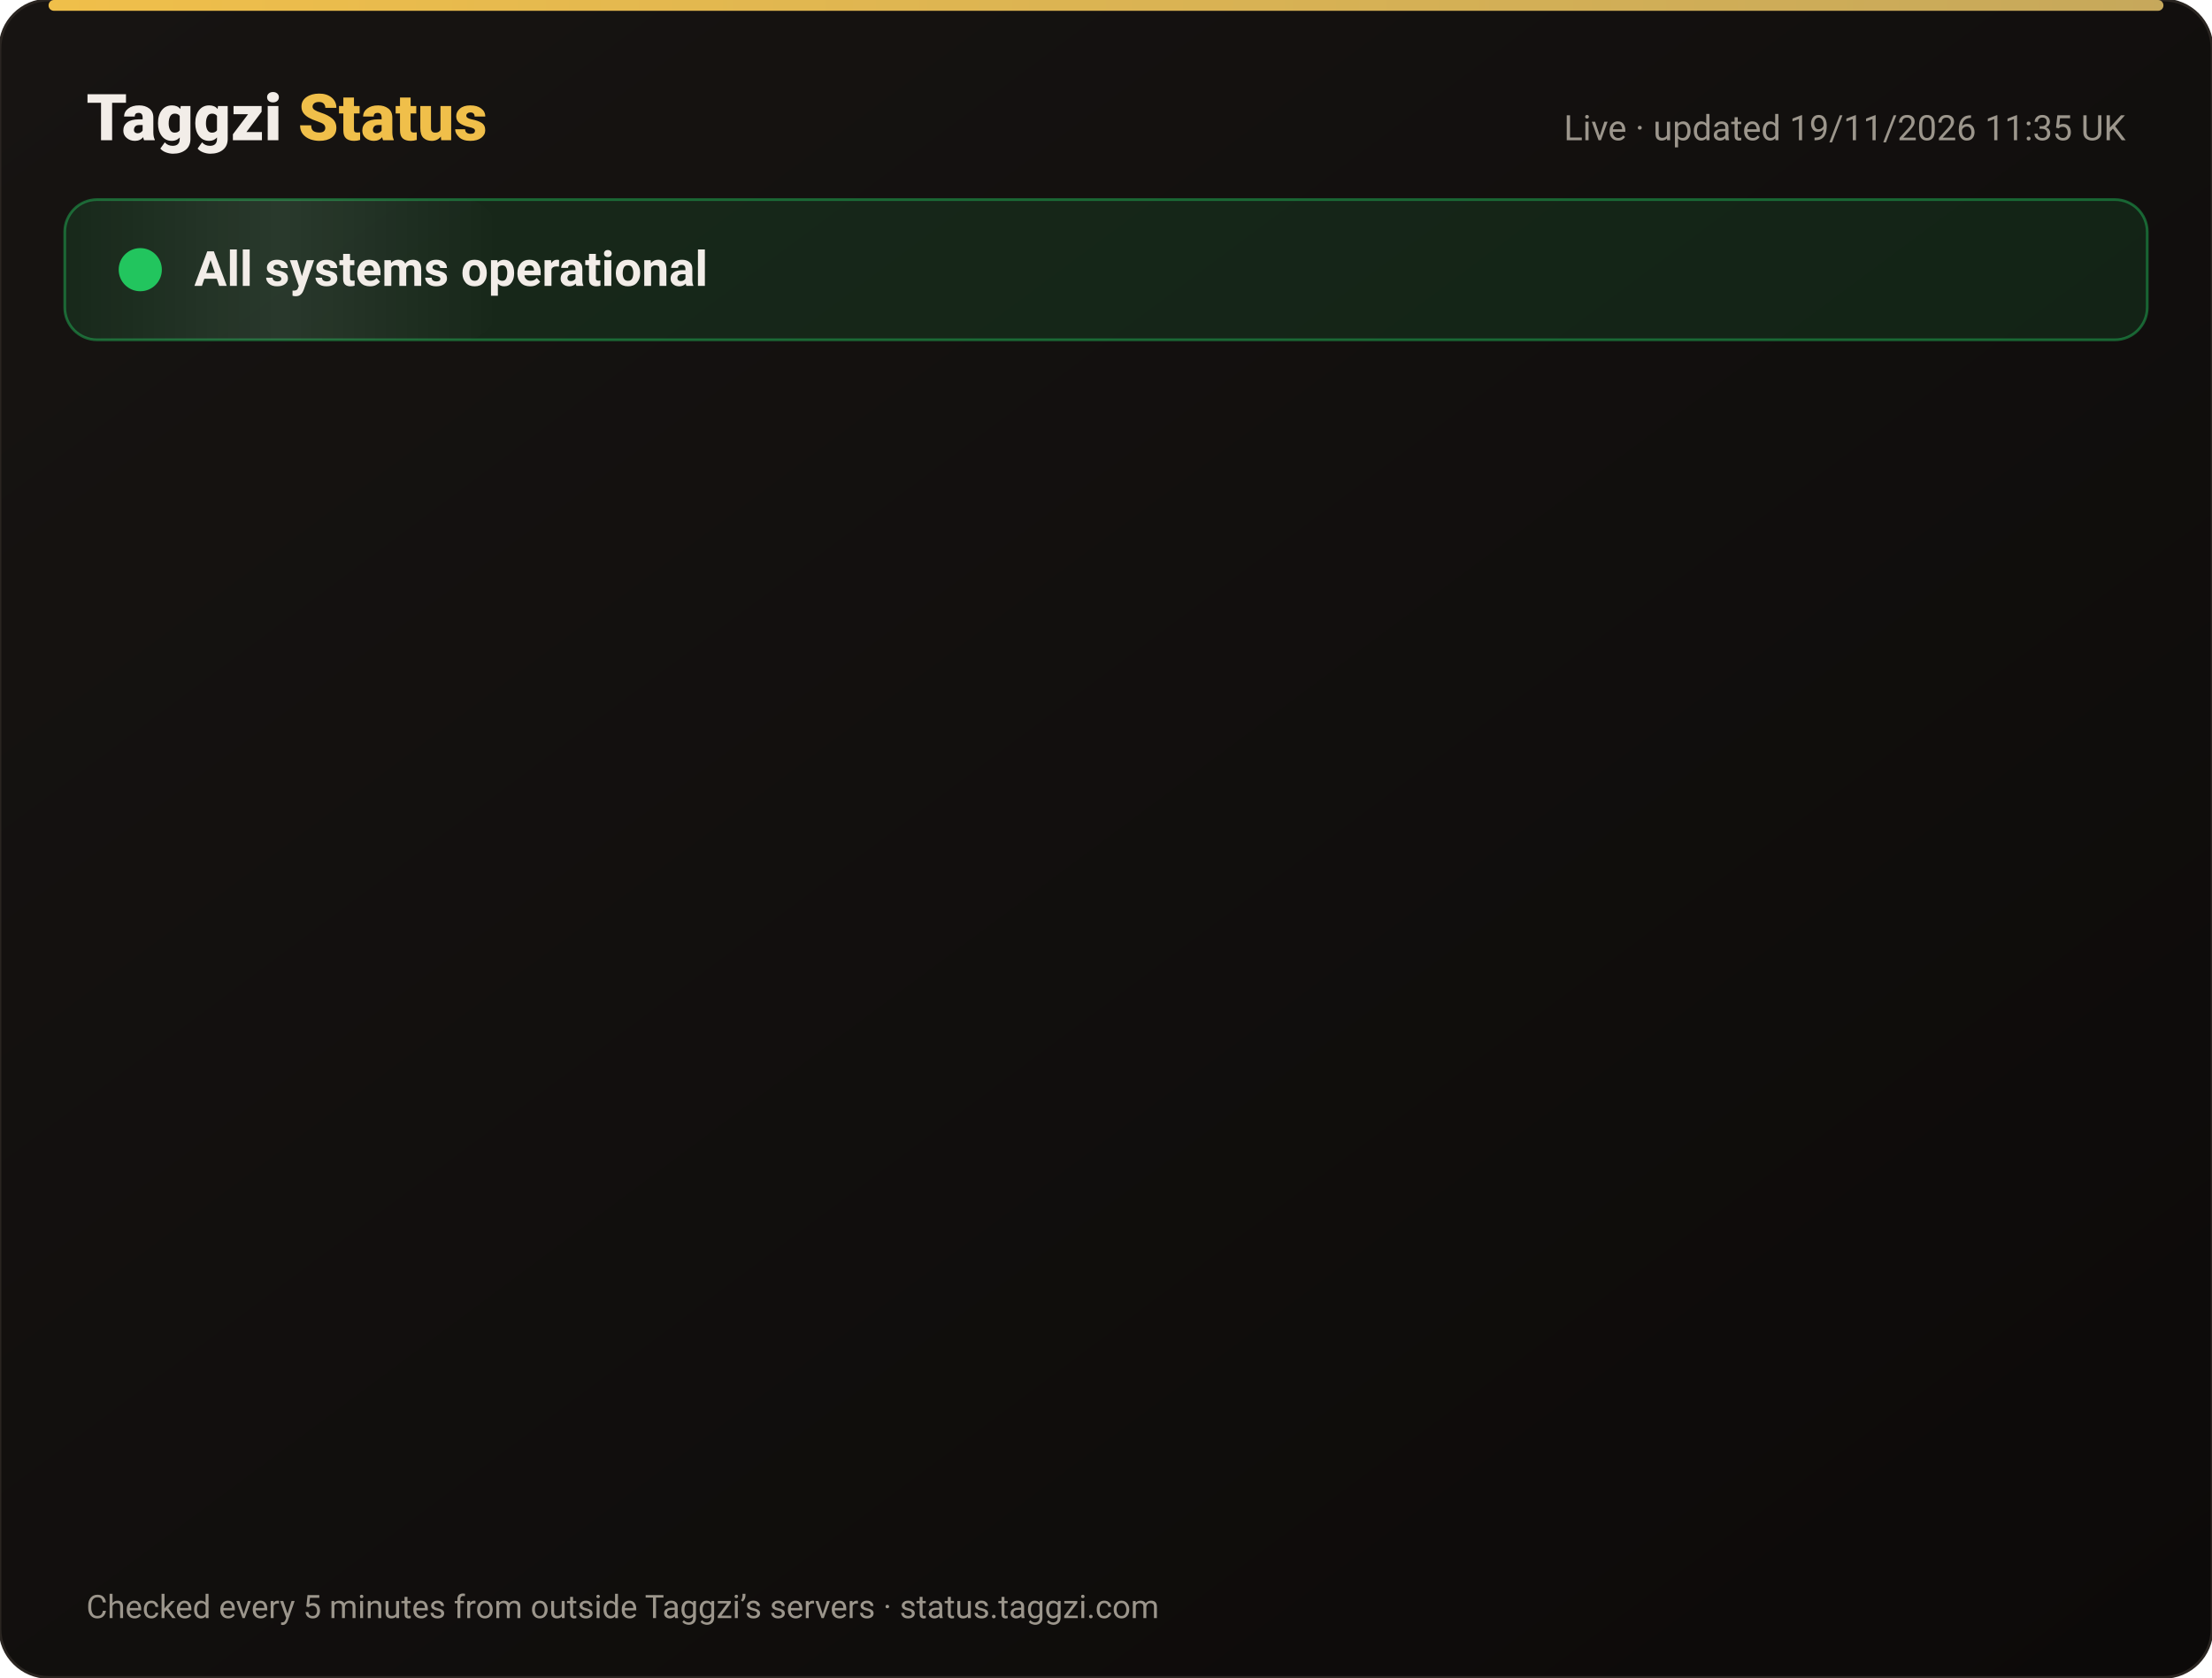
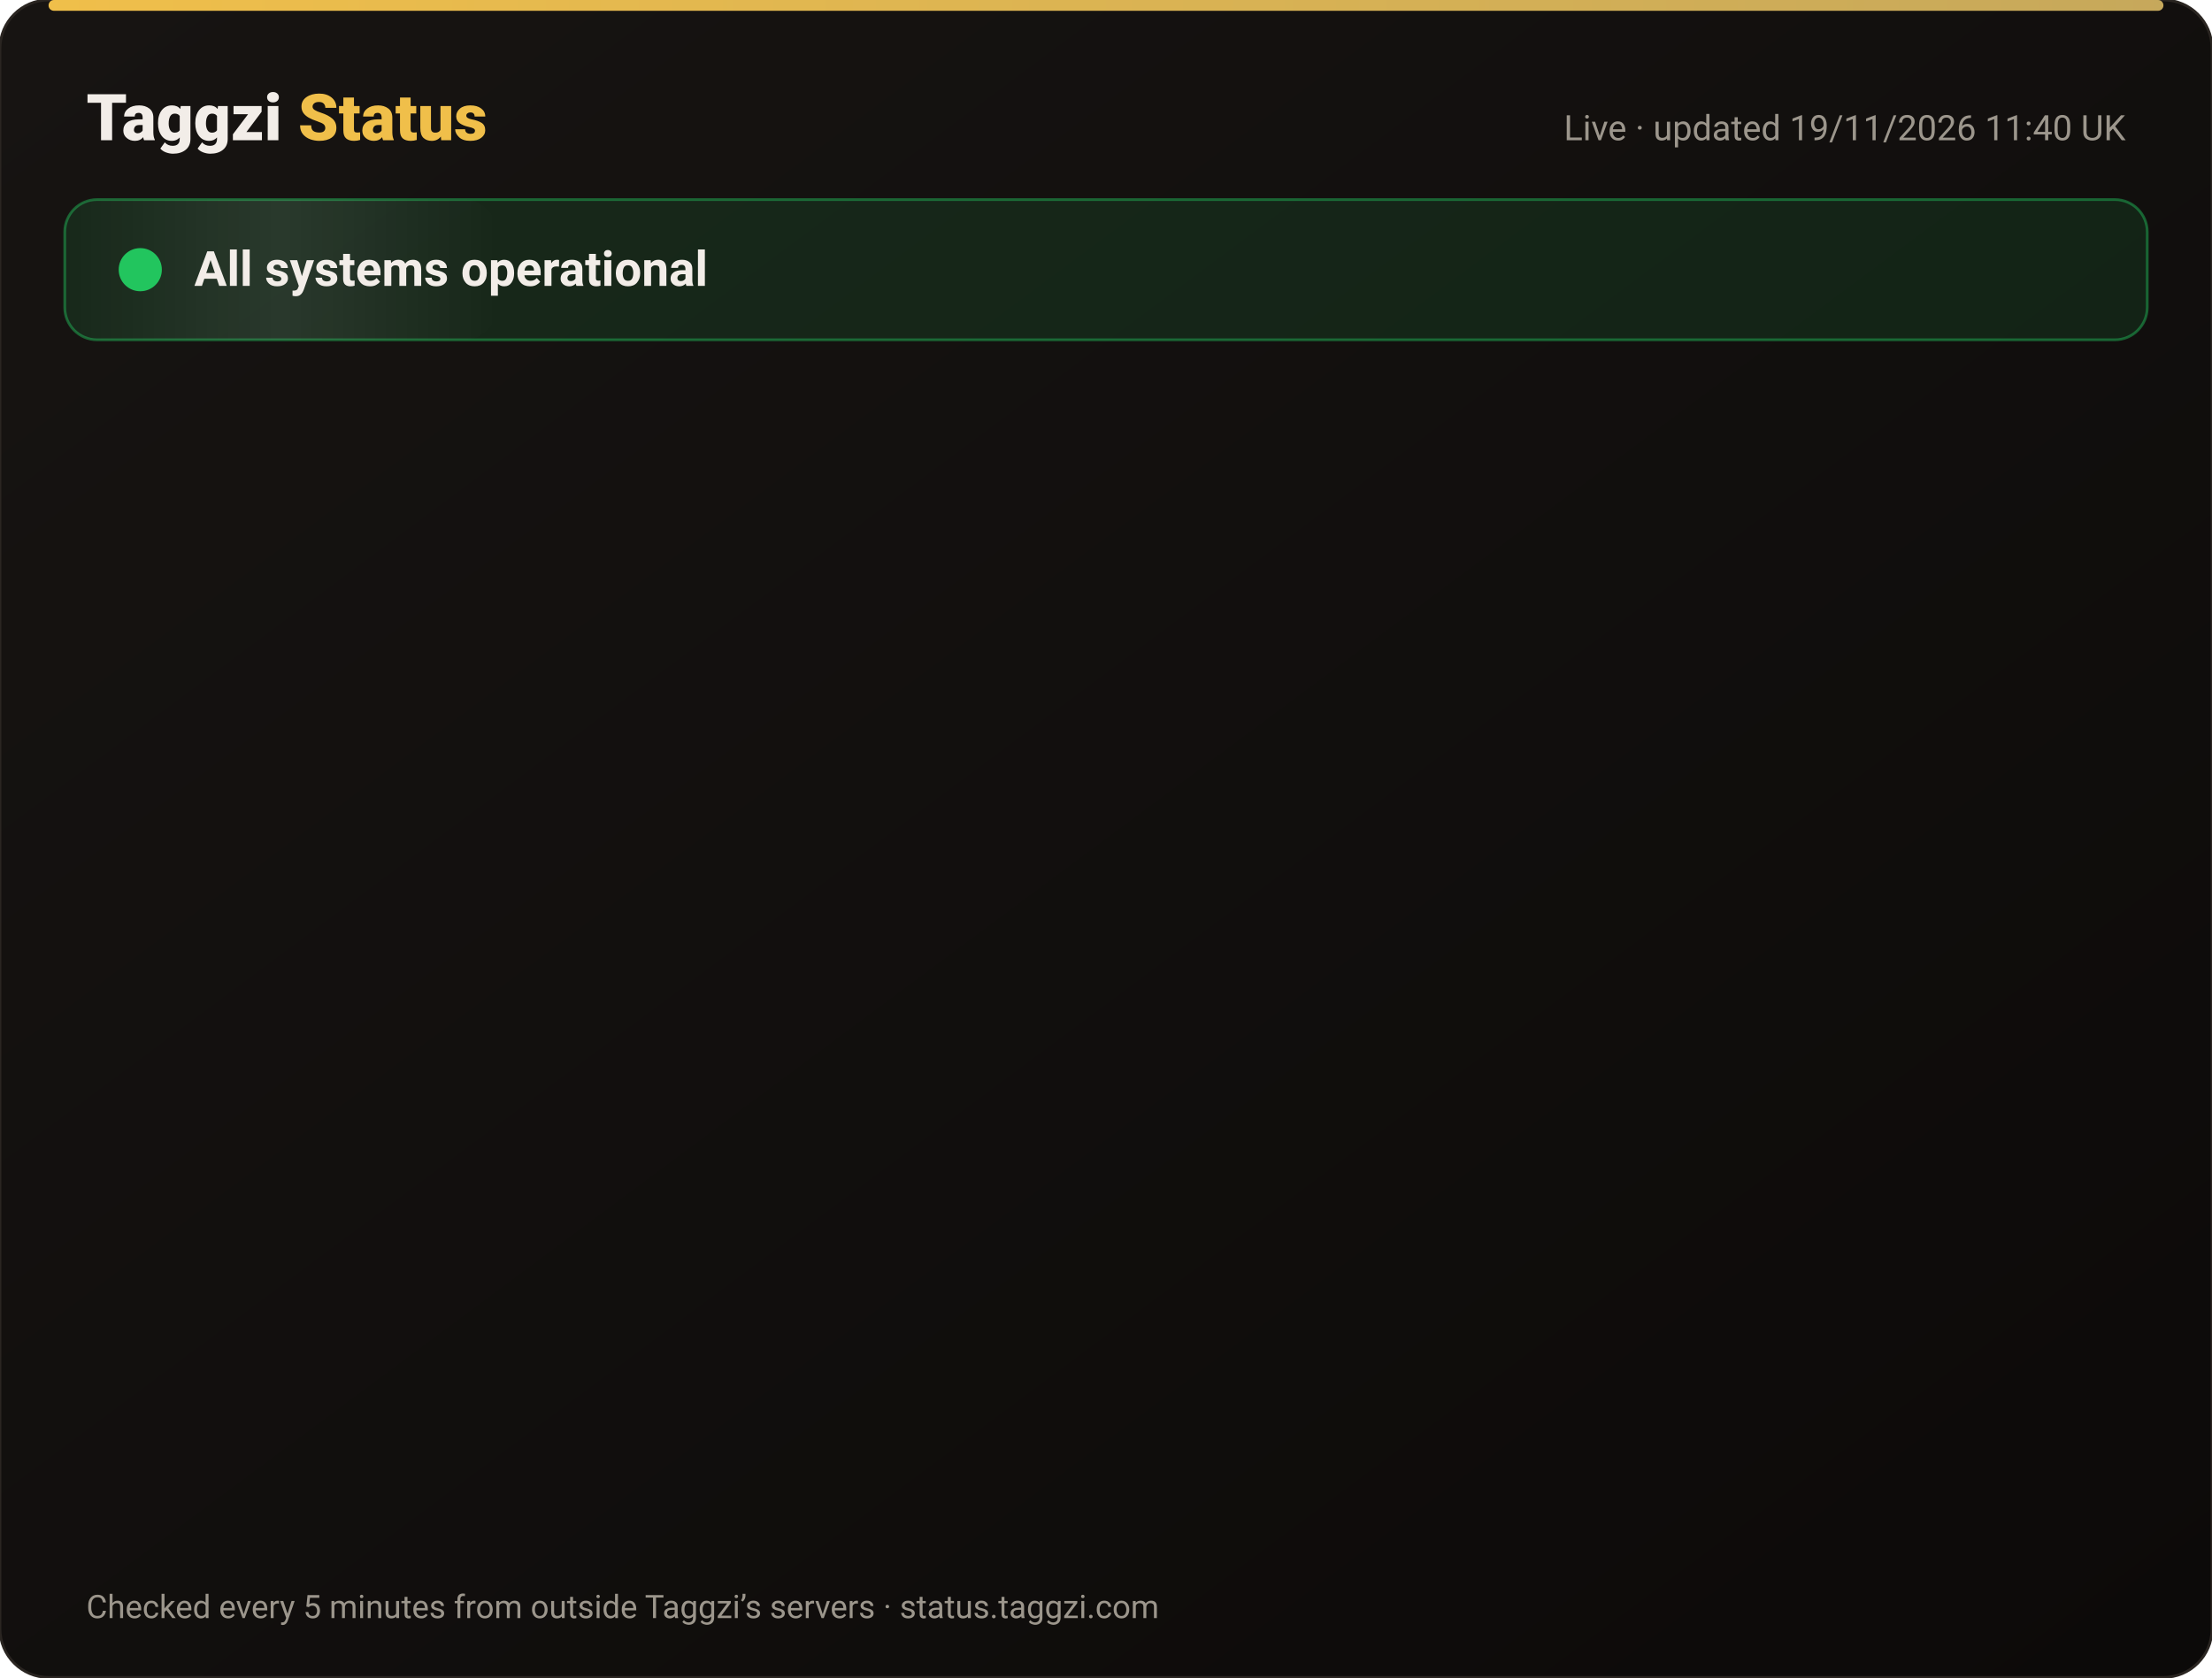
<svg xmlns="http://www.w3.org/2000/svg" width="820" height="622" viewBox="0 0 820 622" font-family="-apple-system,Segoe UI,Roboto,Helvetica,Arial,sans-serif">
  <defs>
    <linearGradient id="bg" x1="0" y1="0" x2="1" y2="1">
      <stop offset="0" stop-color="#171412" />
      <stop offset="1" stop-color="#0C0A09" />
    </linearGradient>
    <linearGradient id="gold" x1="0" x2="1">
      <stop offset="0" stop-color="#F0BF4A" />
      <stop offset="1" stop-color="#c6a85b" />
    </linearGradient>
    <linearGradient id="shine" x1="0" x2="1">
      <stop offset="0" stop-color="#fff" stop-opacity="0" />
      <stop offset=".5" stop-color="#fff" stop-opacity=".08" />
      <stop offset="1" stop-color="#fff" stop-opacity="0" />
    </linearGradient>
  </defs>
  <rect width="820" height="622" rx="18" fill="url(#bg)" stroke="#2a2521" />
  <rect x="18" y="0" width="784" height="4" rx="2" fill="url(#gold)" />
  <text x="32" y="52" font-size="24" font-weight="800" fill="#F2EDE8">Taggzi <tspan fill="#F0BF4A">Status</tspan>
  </text>
-   <text x="788" y="52" font-size="13" fill="#9C968C" text-anchor="end">Live · updated 19/11/2026 11:35 UK</text>
+   <text x="788" y="52" font-size="13" fill="#9C968C" text-anchor="end">Live · updated 19/11/2026 11:40 UK</text>
  <rect x="24" y="74" width="772" height="52" rx="12" fill="#22c55e" fill-opacity=".12" stroke="#22c55e" stroke-opacity=".45" />
  <rect x="24" y="74" width="160" height="52" rx="12" fill="url(#shine)">
    <animate attributeName="x" from="-160" to="820" dur="4s" repeatCount="indefinite" />
  </rect>
  <circle cx="52" cy="100" r="7" fill="#22c55e" />
  <circle cx="52" cy="100" r="7" fill="none" stroke="#22c55e" stroke-width="2">
    <animate attributeName="r" values="7;15;7" dur="2s" repeatCount="indefinite" />
    <animate attributeName="opacity" values=".9;0;.9" dur="2s" repeatCount="indefinite" />
  </circle>
  <text x="72" y="106" font-size="18" font-weight="700" fill="#F2EDE8">All systems operational</text>
  <g opacity="0">
    <animate attributeName="opacity" from="0" to="1" begin="0.00s" dur=".6s" fill="freeze" />
    <line x1="32" y1="188" x2="788" y2="188" stroke="#2a2521" />
    <circle cx="44" cy="166" r="6" fill="#22c55e">
      <animate attributeName="opacity" values="1;.45;1" dur="2.4s" begin="0.00s" repeatCount="indefinite" />
    </circle>
    <text x="62" y="171" font-size="15" font-weight="650" fill="#F2EDE8">Website</text>
    <text x="630" y="171" font-size="13" fill="#9C968C" text-anchor="end">99.97% uptime</text>
    <rect x="648" y="154" width="140" height="24" rx="12" fill="#22c55e" fill-opacity=".14" stroke="#22c55e" stroke-opacity=".5" />
    <text x="718" y="171" font-size="12" font-weight="700" fill="#22c55e" text-anchor="middle">Operational</text>
  </g>
  <g opacity="0">
    <animate attributeName="opacity" from="0" to="1" begin="0.15s" dur=".6s" fill="freeze" />
    <line x1="32" y1="234" x2="788" y2="234" stroke="#2a2521" />
    <circle cx="44" cy="212" r="6" fill="#22c55e">
      <animate attributeName="opacity" values="1;.45;1" dur="2.4s" begin="0.15s" repeatCount="indefinite" />
    </circle>
    <text x="62" y="217" font-size="15" font-weight="650" fill="#F2EDE8">Tag scans</text>
    <text x="630" y="217" font-size="13" fill="#9C968C" text-anchor="end">99.97% uptime</text>
    <rect x="648" y="200" width="140" height="24" rx="12" fill="#22c55e" fill-opacity=".14" stroke="#22c55e" stroke-opacity=".5" />
    <text x="718" y="217" font-size="12" font-weight="700" fill="#22c55e" text-anchor="middle">Operational</text>
  </g>
  <g opacity="0">
    <animate attributeName="opacity" from="0" to="1" begin="0.30s" dur=".6s" fill="freeze" />
    <line x1="32" y1="280" x2="788" y2="280" stroke="#2a2521" />
    <circle cx="44" cy="258" r="6" fill="#22c55e">
      <animate attributeName="opacity" values="1;.45;1" dur="2.4s" begin="0.30s" repeatCount="indefinite" />
    </circle>
    <text x="62" y="263" font-size="15" font-weight="650" fill="#F2EDE8">Manual tag lookup</text>
    <text x="630" y="263" font-size="13" fill="#9C968C" text-anchor="end">99.97% uptime</text>
    <rect x="648" y="246" width="140" height="24" rx="12" fill="#22c55e" fill-opacity=".14" stroke="#22c55e" stroke-opacity=".5" />
    <text x="718" y="263" font-size="12" font-weight="700" fill="#22c55e" text-anchor="middle">Operational</text>
  </g>
  <g opacity="0">
    <animate attributeName="opacity" from="0" to="1" begin="0.45s" dur=".6s" fill="freeze" />
    <line x1="32" y1="326" x2="788" y2="326" stroke="#2a2521" />
    <circle cx="44" cy="304" r="6" fill="#22c55e">
      <animate attributeName="opacity" values="1;.45;1" dur="2.4s" begin="0.45s" repeatCount="indefinite" />
    </circle>
    <text x="62" y="309" font-size="15" font-weight="650" fill="#F2EDE8">App &amp; login</text>
    <text x="630" y="309" font-size="13" fill="#9C968C" text-anchor="end">99.97% uptime</text>
    <rect x="648" y="292" width="140" height="24" rx="12" fill="#22c55e" fill-opacity=".14" stroke="#22c55e" stroke-opacity=".5" />
    <text x="718" y="309" font-size="12" font-weight="700" fill="#22c55e" text-anchor="middle">Operational</text>
  </g>
  <g opacity="0">
    <animate attributeName="opacity" from="0" to="1" begin="0.60s" dur=".6s" fill="freeze" />
    <line x1="32" y1="372" x2="788" y2="372" stroke="#2a2521" />
    <circle cx="44" cy="350" r="6" fill="#22c55e">
      <animate attributeName="opacity" values="1;.45;1" dur="2.4s" begin="0.60s" repeatCount="indefinite" />
    </circle>
    <text x="62" y="355" font-size="15" font-weight="650" fill="#F2EDE8">Community alerts</text>
    <text x="630" y="355" font-size="13" fill="#9C968C" text-anchor="end">99.97% uptime</text>
    <rect x="648" y="338" width="140" height="24" rx="12" fill="#22c55e" fill-opacity=".14" stroke="#22c55e" stroke-opacity=".5" />
    <text x="718" y="355" font-size="12" font-weight="700" fill="#22c55e" text-anchor="middle">Operational</text>
  </g>
  <g opacity="0">
    <animate attributeName="opacity" from="0" to="1" begin="0.75s" dur=".6s" fill="freeze" />
    <line x1="32" y1="418" x2="788" y2="418" stroke="#2a2521" />
    <circle cx="44" cy="396" r="6" fill="#22c55e">
      <animate attributeName="opacity" values="1;.45;1" dur="2.4s" begin="0.75s" repeatCount="indefinite" />
    </circle>
    <text x="62" y="401" font-size="15" font-weight="650" fill="#F2EDE8">Private calling</text>
    <text x="630" y="401" font-size="13" fill="#9C968C" text-anchor="end">99.97% uptime</text>
    <rect x="648" y="384" width="140" height="24" rx="12" fill="#22c55e" fill-opacity=".14" stroke="#22c55e" stroke-opacity=".5" />
    <text x="718" y="401" font-size="12" font-weight="700" fill="#22c55e" text-anchor="middle">Operational</text>
  </g>
  <g opacity="0">
    <animate attributeName="opacity" from="0" to="1" begin="0.90s" dur=".6s" fill="freeze" />
    <line x1="32" y1="464" x2="788" y2="464" stroke="#2a2521" />
    <circle cx="44" cy="442" r="6" fill="#22c55e">
      <animate attributeName="opacity" values="1;.45;1" dur="2.4s" begin="0.90s" repeatCount="indefinite" />
    </circle>
    <text x="62" y="447" font-size="15" font-weight="650" fill="#F2EDE8">Payments</text>
    <text x="630" y="447" font-size="13" fill="#9C968C" text-anchor="end">99.97% uptime</text>
    <rect x="648" y="430" width="140" height="24" rx="12" fill="#22c55e" fill-opacity=".14" stroke="#22c55e" stroke-opacity=".5" />
    <text x="718" y="447" font-size="12" font-weight="700" fill="#22c55e" text-anchor="middle">Operational</text>
  </g>
  <g opacity="0">
    <animate attributeName="opacity" from="0" to="1" begin="1.05s" dur=".6s" fill="freeze" />
    <line x1="32" y1="510" x2="788" y2="510" stroke="#2a2521" />
    <circle cx="44" cy="488" r="6" fill="#22c55e">
      <animate attributeName="opacity" values="1;.45;1" dur="2.4s" begin="1.05s" repeatCount="indefinite" />
    </circle>
    <text x="62" y="493" font-size="15" font-weight="650" fill="#F2EDE8">Email &amp; support</text>
    <text x="630" y="493" font-size="13" fill="#9C968C" text-anchor="end">99.97% uptime</text>
    <rect x="648" y="476" width="140" height="24" rx="12" fill="#22c55e" fill-opacity=".14" stroke="#22c55e" stroke-opacity=".5" />
    <text x="718" y="493" font-size="12" font-weight="700" fill="#22c55e" text-anchor="middle">Operational</text>
  </g>
  <g opacity="0">
    <animate attributeName="opacity" from="0" to="1" begin="1.20s" dur=".6s" fill="freeze" />
    <line x1="32" y1="556" x2="788" y2="556" stroke="#2a2521" />
    <circle cx="44" cy="534" r="6" fill="#22c55e">
      <animate attributeName="opacity" values="1;.45;1" dur="2.4s" begin="1.20s" repeatCount="indefinite" />
    </circle>
    <text x="62" y="539" font-size="15" font-weight="650" fill="#F2EDE8">Secure connection (SSL)</text>
    <text x="630" y="539" font-size="13" fill="#9C968C" text-anchor="end">100.00% uptime</text>
    <rect x="648" y="522" width="140" height="24" rx="12" fill="#22c55e" fill-opacity=".14" stroke="#22c55e" stroke-opacity=".5" />
    <text x="718" y="539" font-size="12" font-weight="700" fill="#22c55e" text-anchor="middle">Operational</text>
  </g>
  <text x="32" y="600" font-size="12" fill="#9C968C">Checked every 5 minutes from outside Taggzi’s servers · status.taggzi.com</text>
</svg>
